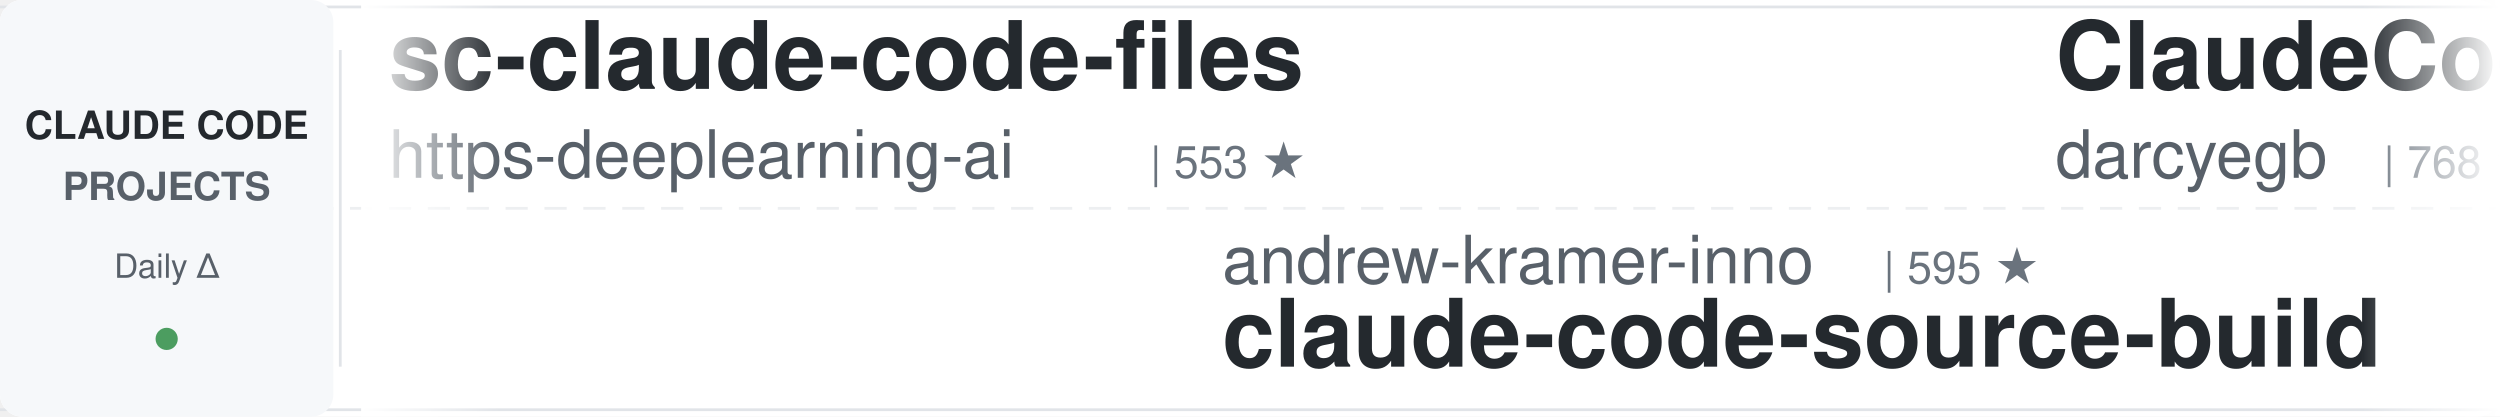
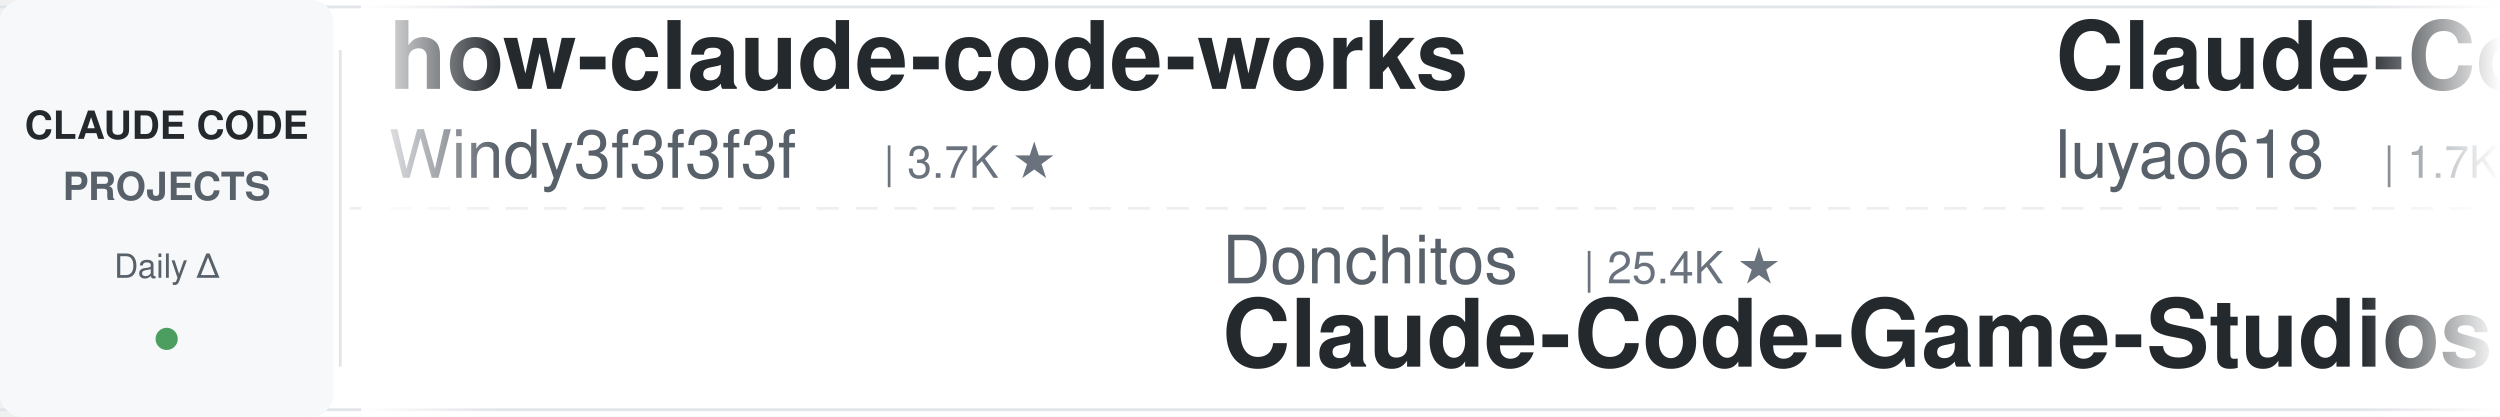
<svg xmlns="http://www.w3.org/2000/svg" width="900" height="150">
  <defs>
    <linearGradient id="leftFade" x1="0%" y1="0%" x2="100%" y2="0%">
      <stop offset="0%" style="stop-color:#ffffff;stop-opacity:1" />
      <stop offset="100%" style="stop-color:#ffffff;stop-opacity:0" />
    </linearGradient>
    <linearGradient id="rightFade" x1="0%" y1="0%" x2="100%" y2="0%">
      <stop offset="0%" style="stop-color:#ffffff;stop-opacity:0" />
      <stop offset="100%" style="stop-color:#ffffff;stop-opacity:1" />
    </linearGradient>
  </defs>
  <rect width="900" height="150" fill="#ffffff" rx="8" />
  <rect x="0" y="2" width="900" height="1" fill="#e1e4e8" />
  <rect x="0" y="147" width="900" height="1" fill="#e1e4e8" />
  <line x1="0" y1="75" x2="900" y2="75" stroke="#e1e4e8" stroke-width="1" stroke-dasharray="8 6" opacity="0.6" />
  <rect x="0" y="0" width="120" height="150" fill="#f6f8fa" rx="8" />
  <text x="60" y="50" font-family="-apple-system, BlinkMacSystemFont, 'Segoe UI', Helvetica, Arial, sans-serif" font-size="14" font-weight="600" fill="#24292e" text-anchor="middle">CLAUDE CODE</text>
  <text x="60" y="72" font-family="-apple-system, BlinkMacSystemFont, 'Segoe UI', Helvetica, Arial, sans-serif" font-size="14" font-weight="600" fill="#586069" text-anchor="middle">PROJECTS</text>
  <text x="60" y="100" font-family="-apple-system, BlinkMacSystemFont, 'Segoe UI', Helvetica, Arial, sans-serif" font-size="12" font-weight="500" fill="#586069" text-anchor="middle">Daily Δ</text>
  <circle cx="60" cy="122" r="4" fill="#22863a" opacity="0.8" />
  <rect x="122" y="18" width="1" height="114" fill="#e1e4e8" />
  <clipPath id="tickerClip">
    <rect x="130" y="0" width="770" height="150" />
  </clipPath>
  <g clip-path="url(#tickerClip)">
    <g id="tickerItems">
      <animateTransform attributeName="transform" attributeType="XML" type="translate" from="0 0" to="-3000 0" dur="54s" repeatCount="indefinite" />
      <g transform="translate(0, 0)">
-         <text x="140" y="32" font-family="-apple-system, BlinkMacSystemFont, 'Segoe UI', Helvetica, Arial, sans-serif" font-size="34" font-weight="600" fill="#24292e">sc-claude-code-files</text>
-         <text x="140" y="64" font-family="-apple-system, BlinkMacSystemFont, 'Segoe UI', Helvetica, Arial, sans-serif" font-size="24" font-weight="400" fill="#586069">https-deeplearning-ai</text>
-         <text x="414" y="64" font-family="-apple-system, BlinkMacSystemFont, 'Segoe UI', Helvetica, Arial, sans-serif" font-size="16" font-weight="500" fill="#6a737d">| 553 ★</text>
+         <text x="140" y="32" font-family="-apple-system, BlinkMacSystemFont, 'Segoe UI', Helvetica, Arial, sans-serif" font-size="34" font-weight="600" fill="#24292e">how-claude-code-works</text>
+         <text x="140" y="64" font-family="-apple-system, BlinkMacSystemFont, 'Segoe UI', Helvetica, Arial, sans-serif" font-size="24" font-weight="400" fill="#586069">Windy3f3f3f3f</text>
+         <text x="318" y="64" font-family="-apple-system, BlinkMacSystemFont, 'Segoe UI', Helvetica, Arial, sans-serif" font-size="16" font-weight="500" fill="#6a737d">| 3.7K ★</text>
      </g>
      <g transform="translate(300, 0)">
-         <text x="140" y="102" font-family="-apple-system, BlinkMacSystemFont, 'Segoe UI', Helvetica, Arial, sans-serif" font-size="24" font-weight="400" fill="#586069">andrew-kramer-inno</text>
-         <text x="378" y="102" font-family="-apple-system, BlinkMacSystemFont, 'Segoe UI', Helvetica, Arial, sans-serif" font-size="16" font-weight="500" fill="#6a737d">| 595 ★</text>
-         <text x="140" y="132" font-family="-apple-system, BlinkMacSystemFont, 'Segoe UI', Helvetica, Arial, sans-serif" font-size="34" font-weight="600" fill="#24292e">claude-code-source-build</text>
+         <text x="140" y="102" font-family="-apple-system, BlinkMacSystemFont, 'Segoe UI', Helvetica, Arial, sans-serif" font-size="24" font-weight="400" fill="#586069">Donchitos</text>
+         <text x="270" y="102" font-family="-apple-system, BlinkMacSystemFont, 'Segoe UI', Helvetica, Arial, sans-serif" font-size="16" font-weight="500" fill="#6a737d">| 25.4K ★</text>
+         <text x="140" y="132" font-family="-apple-system, BlinkMacSystemFont, 'Segoe UI', Helvetica, Arial, sans-serif" font-size="34" font-weight="600" fill="#24292e">Claude-Code-Game-Studios</text>
      </g>
      <g transform="translate(600, 0)">
-         <text x="140" y="32" font-family="-apple-system, BlinkMacSystemFont, 'Segoe UI', Helvetica, Arial, sans-serif" font-size="34" font-weight="600" fill="#24292e">ClaudeCodeAgents</text>
-         <text x="140" y="64" font-family="-apple-system, BlinkMacSystemFont, 'Segoe UI', Helvetica, Arial, sans-serif" font-size="24" font-weight="400" fill="#586069">darcyegb</text>
-         <text x="258" y="64" font-family="-apple-system, BlinkMacSystemFont, 'Segoe UI', Helvetica, Arial, sans-serif" font-size="16" font-weight="500" fill="#6a737d">| 768 ★</text>
+         <text x="140" y="32" font-family="-apple-system, BlinkMacSystemFont, 'Segoe UI', Helvetica, Arial, sans-serif" font-size="34" font-weight="600" fill="#24292e">Claude-Code-Source-Study</text>
+         <text x="140" y="64" font-family="-apple-system, BlinkMacSystemFont, 'Segoe UI', Helvetica, Arial, sans-serif" font-size="24" font-weight="400" fill="#586069">luyao618</text>
+         <text x="258" y="64" font-family="-apple-system, BlinkMacSystemFont, 'Segoe UI', Helvetica, Arial, sans-serif" font-size="16" font-weight="500" fill="#6a737d">| 1.7K ★</text>
      </g>
      <g transform="translate(900, 0)">
-         <text x="140" y="102" font-family="-apple-system, BlinkMacSystemFont, 'Segoe UI', Helvetica, Arial, sans-serif" font-size="24" font-weight="400" fill="#586069">ccplugins</text>
-         <text x="270" y="102" font-family="-apple-system, BlinkMacSystemFont, 'Segoe UI', Helvetica, Arial, sans-serif" font-size="16" font-weight="500" fill="#6a737d">| 952 ★</text>
-         <text x="140" y="132" font-family="-apple-system, BlinkMacSystemFont, 'Segoe UI', Helvetica, Arial, sans-serif" font-size="34" font-weight="600" fill="#24292e">awesome-claude-code-plug...</text>
-       </g>
-       <g transform="translate(1200, 0)">
-         <text x="140" y="32" font-family="-apple-system, BlinkMacSystemFont, 'Segoe UI', Helvetica, Arial, sans-serif" font-size="34" font-weight="600" fill="#24292e">claude-code-from-scratch</text>
-         <text x="140" y="64" font-family="-apple-system, BlinkMacSystemFont, 'Segoe UI', Helvetica, Arial, sans-serif" font-size="24" font-weight="400" fill="#586069">Windy3f3f3f3f</text>
-         <text x="318" y="64" font-family="-apple-system, BlinkMacSystemFont, 'Segoe UI', Helvetica, Arial, sans-serif" font-size="16" font-weight="500" fill="#6a737d">| 2.7K ★</text>
-       </g>
-       <g transform="translate(1500, 0)">
-         <text x="140" y="102" font-family="-apple-system, BlinkMacSystemFont, 'Segoe UI', Helvetica, Arial, sans-serif" font-size="24" font-weight="400" fill="#586069">rohitg00</text>
-         <text x="258" y="102" font-family="-apple-system, BlinkMacSystemFont, 'Segoe UI', Helvetica, Arial, sans-serif" font-size="16" font-weight="500" fill="#6a737d">| 2.6K ★</text>
-         <text x="140" y="132" font-family="-apple-system, BlinkMacSystemFont, 'Segoe UI', Helvetica, Arial, sans-serif" font-size="34" font-weight="600" fill="#24292e">awesome-claude-code-tool...</text>
-       </g>
-       <g transform="translate(1800, 0)">
-         <text x="140" y="32" font-family="-apple-system, BlinkMacSystemFont, 'Segoe UI', Helvetica, Arial, sans-serif" font-size="34" font-weight="600" fill="#24292e">claude-code-workflows</text>
-         <text x="140" y="64" font-family="-apple-system, BlinkMacSystemFont, 'Segoe UI', Helvetica, Arial, sans-serif" font-size="24" font-weight="400" fill="#586069">OneRedOak</text>
-         <text x="270" y="64" font-family="-apple-system, BlinkMacSystemFont, 'Segoe UI', Helvetica, Arial, sans-serif" font-size="16" font-weight="500" fill="#6a737d">| 3.9K ★</text>
-       </g>
-       <g transform="translate(2100, 0)">
        <text x="140" y="102" font-family="-apple-system, BlinkMacSystemFont, 'Segoe UI', Helvetica, Arial, sans-serif" font-size="24" font-weight="400" fill="#586069">WorldFlowAI</text>
        <text x="294" y="102" font-family="-apple-system, BlinkMacSystemFont, 'Segoe UI', Helvetica, Arial, sans-serif" font-size="16" font-weight="500" fill="#6a737d">| 3.5K ★</text>
        <text x="140" y="132" font-family="-apple-system, BlinkMacSystemFont, 'Segoe UI', Helvetica, Arial, sans-serif" font-size="34" font-weight="600" fill="#24292e">everything-claude-code</text>
      </g>
+       <g transform="translate(1200, 0)">
+         <text x="140" y="32" font-family="-apple-system, BlinkMacSystemFont, 'Segoe UI', Helvetica, Arial, sans-serif" font-size="34" font-weight="600" fill="#24292e">claude-code-reverse</text>
+         <text x="140" y="64" font-family="-apple-system, BlinkMacSystemFont, 'Segoe UI', Helvetica, Arial, sans-serif" font-size="24" font-weight="400" fill="#586069">Yuyz0112</text>
+         <text x="258" y="64" font-family="-apple-system, BlinkMacSystemFont, 'Segoe UI', Helvetica, Arial, sans-serif" font-size="16" font-weight="500" fill="#6a737d">| 2.4K ★</text>
+       </g>
+       <g transform="translate(1500, 0)">
+         <text x="140" y="102" font-family="-apple-system, BlinkMacSystemFont, 'Segoe UI', Helvetica, Arial, sans-serif" font-size="24" font-weight="400" fill="#586069">huangjia2019</text>
+         <text x="306" y="102" font-family="-apple-system, BlinkMacSystemFont, 'Segoe UI', Helvetica, Arial, sans-serif" font-size="16" font-weight="500" fill="#6a737d">| 1.1K ★</text>
+         <text x="140" y="132" font-family="-apple-system, BlinkMacSystemFont, 'Segoe UI', Helvetica, Arial, sans-serif" font-size="34" font-weight="600" fill="#24292e">claude-code-engineering</text>
+       </g>
+       <g transform="translate(1800, 0)">
+         <text x="140" y="32" font-family="-apple-system, BlinkMacSystemFont, 'Segoe UI', Helvetica, Arial, sans-serif" font-size="34" font-weight="600" fill="#24292e">learn-claude-code</text>
+         <text x="140" y="64" font-family="-apple-system, BlinkMacSystemFont, 'Segoe UI', Helvetica, Arial, sans-serif" font-size="24" font-weight="400" fill="#586069">shareAI-lab</text>
+         <text x="294" y="64" font-family="-apple-system, BlinkMacSystemFont, 'Segoe UI', Helvetica, Arial, sans-serif" font-size="16" font-weight="500" fill="#6a737d">| 77.5K ★</text>
+       </g>
+       <g transform="translate(2100, 0)">
+         <text x="140" y="102" font-family="-apple-system, BlinkMacSystemFont, 'Segoe UI', Helvetica, Arial, sans-serif" font-size="24" font-weight="400" fill="#586069">ding113</text>
+         <text x="246" y="102" font-family="-apple-system, BlinkMacSystemFont, 'Segoe UI', Helvetica, Arial, sans-serif" font-size="16" font-weight="500" fill="#6a737d">| 3.4K ★</text>
+         <text x="140" y="132" font-family="-apple-system, BlinkMacSystemFont, 'Segoe UI', Helvetica, Arial, sans-serif" font-size="34" font-weight="600" fill="#24292e">claude-code-hub</text>
+       </g>
      <g transform="translate(2400, 0)">
-         <text x="140" y="32" font-family="-apple-system, BlinkMacSystemFont, 'Segoe UI', Helvetica, Arial, sans-serif" font-size="34" font-weight="600" fill="#24292e">my-claude-code-setup</text>
-         <text x="140" y="64" font-family="-apple-system, BlinkMacSystemFont, 'Segoe UI', Helvetica, Arial, sans-serif" font-size="24" font-weight="400" fill="#586069">centminmod</text>
-         <text x="282" y="64" font-family="-apple-system, BlinkMacSystemFont, 'Segoe UI', Helvetica, Arial, sans-serif" font-size="16" font-weight="500" fill="#6a737d">| 2.6K ★</text>
+         <text x="140" y="32" font-family="-apple-system, BlinkMacSystemFont, 'Segoe UI', Helvetica, Arial, sans-serif" font-size="34" font-weight="600" fill="#24292e">andrej-karpathy-skills</text>
+         <text x="140" y="64" font-family="-apple-system, BlinkMacSystemFont, 'Segoe UI', Helvetica, Arial, sans-serif" font-size="24" font-weight="400" fill="#586069">multica-ai</text>
+         <text x="282" y="64" font-family="-apple-system, BlinkMacSystemFont, 'Segoe UI', Helvetica, Arial, sans-serif" font-size="16" font-weight="500" fill="#6a737d">| 214.8K ★</text>
      </g>
      <g transform="translate(2700, 0)">
-         <text x="140" y="102" font-family="-apple-system, BlinkMacSystemFont, 'Segoe UI', Helvetica, Arial, sans-serif" font-size="24" font-weight="400" fill="#586069">krusemediallc</text>
-         <text x="318" y="102" font-family="-apple-system, BlinkMacSystemFont, 'Segoe UI', Helvetica, Arial, sans-serif" font-size="16" font-weight="500" fill="#6a737d">| 1.5K ★</text>
-         <text x="140" y="132" font-family="-apple-system, BlinkMacSystemFont, 'Segoe UI', Helvetica, Arial, sans-serif" font-size="34" font-weight="600" fill="#24292e">arcads-claude-code</text>
+         <text x="140" y="102" font-family="-apple-system, BlinkMacSystemFont, 'Segoe UI', Helvetica, Arial, sans-serif" font-size="24" font-weight="400" fill="#586069">zebbern</text>
+         <text x="246" y="102" font-family="-apple-system, BlinkMacSystemFont, 'Segoe UI', Helvetica, Arial, sans-serif" font-size="16" font-weight="500" fill="#6a737d">| 4.6K ★</text>
+         <text x="140" y="132" font-family="-apple-system, BlinkMacSystemFont, 'Segoe UI', Helvetica, Arial, sans-serif" font-size="34" font-weight="600" fill="#24292e">claude-code-guide</text>
      </g>
      <g transform="translate(3000, 0)">
-         <text x="140" y="32" font-family="-apple-system, BlinkMacSystemFont, 'Segoe UI', Helvetica, Arial, sans-serif" font-size="34" font-weight="600" fill="#24292e">sc-claude-code-files</text>
-         <text x="140" y="64" font-family="-apple-system, BlinkMacSystemFont, 'Segoe UI', Helvetica, Arial, sans-serif" font-size="24" font-weight="400" fill="#586069">https-deeplearning-ai</text>
-         <text x="414" y="64" font-family="-apple-system, BlinkMacSystemFont, 'Segoe UI', Helvetica, Arial, sans-serif" font-size="16" font-weight="500" fill="#6a737d">| 553 ★</text>
+         <text x="140" y="32" font-family="-apple-system, BlinkMacSystemFont, 'Segoe UI', Helvetica, Arial, sans-serif" font-size="34" font-weight="600" fill="#24292e">how-claude-code-works</text>
+         <text x="140" y="64" font-family="-apple-system, BlinkMacSystemFont, 'Segoe UI', Helvetica, Arial, sans-serif" font-size="24" font-weight="400" fill="#586069">Windy3f3f3f3f</text>
+         <text x="318" y="64" font-family="-apple-system, BlinkMacSystemFont, 'Segoe UI', Helvetica, Arial, sans-serif" font-size="16" font-weight="500" fill="#6a737d">| 3.7K ★</text>
      </g>
      <g transform="translate(3300, 0)">
-         <text x="140" y="102" font-family="-apple-system, BlinkMacSystemFont, 'Segoe UI', Helvetica, Arial, sans-serif" font-size="24" font-weight="400" fill="#586069">andrew-kramer-inno</text>
-         <text x="378" y="102" font-family="-apple-system, BlinkMacSystemFont, 'Segoe UI', Helvetica, Arial, sans-serif" font-size="16" font-weight="500" fill="#6a737d">| 595 ★</text>
-         <text x="140" y="132" font-family="-apple-system, BlinkMacSystemFont, 'Segoe UI', Helvetica, Arial, sans-serif" font-size="34" font-weight="600" fill="#24292e">claude-code-source-build</text>
+         <text x="140" y="102" font-family="-apple-system, BlinkMacSystemFont, 'Segoe UI', Helvetica, Arial, sans-serif" font-size="24" font-weight="400" fill="#586069">Donchitos</text>
+         <text x="270" y="102" font-family="-apple-system, BlinkMacSystemFont, 'Segoe UI', Helvetica, Arial, sans-serif" font-size="16" font-weight="500" fill="#6a737d">| 25.4K ★</text>
+         <text x="140" y="132" font-family="-apple-system, BlinkMacSystemFont, 'Segoe UI', Helvetica, Arial, sans-serif" font-size="34" font-weight="600" fill="#24292e">Claude-Code-Game-Studios</text>
      </g>
      <g transform="translate(3600, 0)">
-         <text x="140" y="32" font-family="-apple-system, BlinkMacSystemFont, 'Segoe UI', Helvetica, Arial, sans-serif" font-size="34" font-weight="600" fill="#24292e">ClaudeCodeAgents</text>
-         <text x="140" y="64" font-family="-apple-system, BlinkMacSystemFont, 'Segoe UI', Helvetica, Arial, sans-serif" font-size="24" font-weight="400" fill="#586069">darcyegb</text>
-         <text x="258" y="64" font-family="-apple-system, BlinkMacSystemFont, 'Segoe UI', Helvetica, Arial, sans-serif" font-size="16" font-weight="500" fill="#6a737d">| 768 ★</text>
+         <text x="140" y="32" font-family="-apple-system, BlinkMacSystemFont, 'Segoe UI', Helvetica, Arial, sans-serif" font-size="34" font-weight="600" fill="#24292e">Claude-Code-Source-Study</text>
+         <text x="140" y="64" font-family="-apple-system, BlinkMacSystemFont, 'Segoe UI', Helvetica, Arial, sans-serif" font-size="24" font-weight="400" fill="#586069">luyao618</text>
+         <text x="258" y="64" font-family="-apple-system, BlinkMacSystemFont, 'Segoe UI', Helvetica, Arial, sans-serif" font-size="16" font-weight="500" fill="#6a737d">| 1.7K ★</text>
      </g>
      <g transform="translate(3900, 0)">
-         <text x="140" y="102" font-family="-apple-system, BlinkMacSystemFont, 'Segoe UI', Helvetica, Arial, sans-serif" font-size="24" font-weight="400" fill="#586069">ccplugins</text>
-         <text x="270" y="102" font-family="-apple-system, BlinkMacSystemFont, 'Segoe UI', Helvetica, Arial, sans-serif" font-size="16" font-weight="500" fill="#6a737d">| 952 ★</text>
-         <text x="140" y="132" font-family="-apple-system, BlinkMacSystemFont, 'Segoe UI', Helvetica, Arial, sans-serif" font-size="34" font-weight="600" fill="#24292e">awesome-claude-code-plug...</text>
+         <text x="140" y="102" font-family="-apple-system, BlinkMacSystemFont, 'Segoe UI', Helvetica, Arial, sans-serif" font-size="24" font-weight="400" fill="#586069">WorldFlowAI</text>
+         <text x="294" y="102" font-family="-apple-system, BlinkMacSystemFont, 'Segoe UI', Helvetica, Arial, sans-serif" font-size="16" font-weight="500" fill="#6a737d">| 3.5K ★</text>
+         <text x="140" y="132" font-family="-apple-system, BlinkMacSystemFont, 'Segoe UI', Helvetica, Arial, sans-serif" font-size="34" font-weight="600" fill="#24292e">everything-claude-code</text>
      </g>
    </g>
  </g>
  <rect x="130" y="0" width="50" height="150" fill="url(#leftFade)" />
  <rect x="850" y="0" width="50" height="150" fill="url(#rightFade)" />
</svg>
